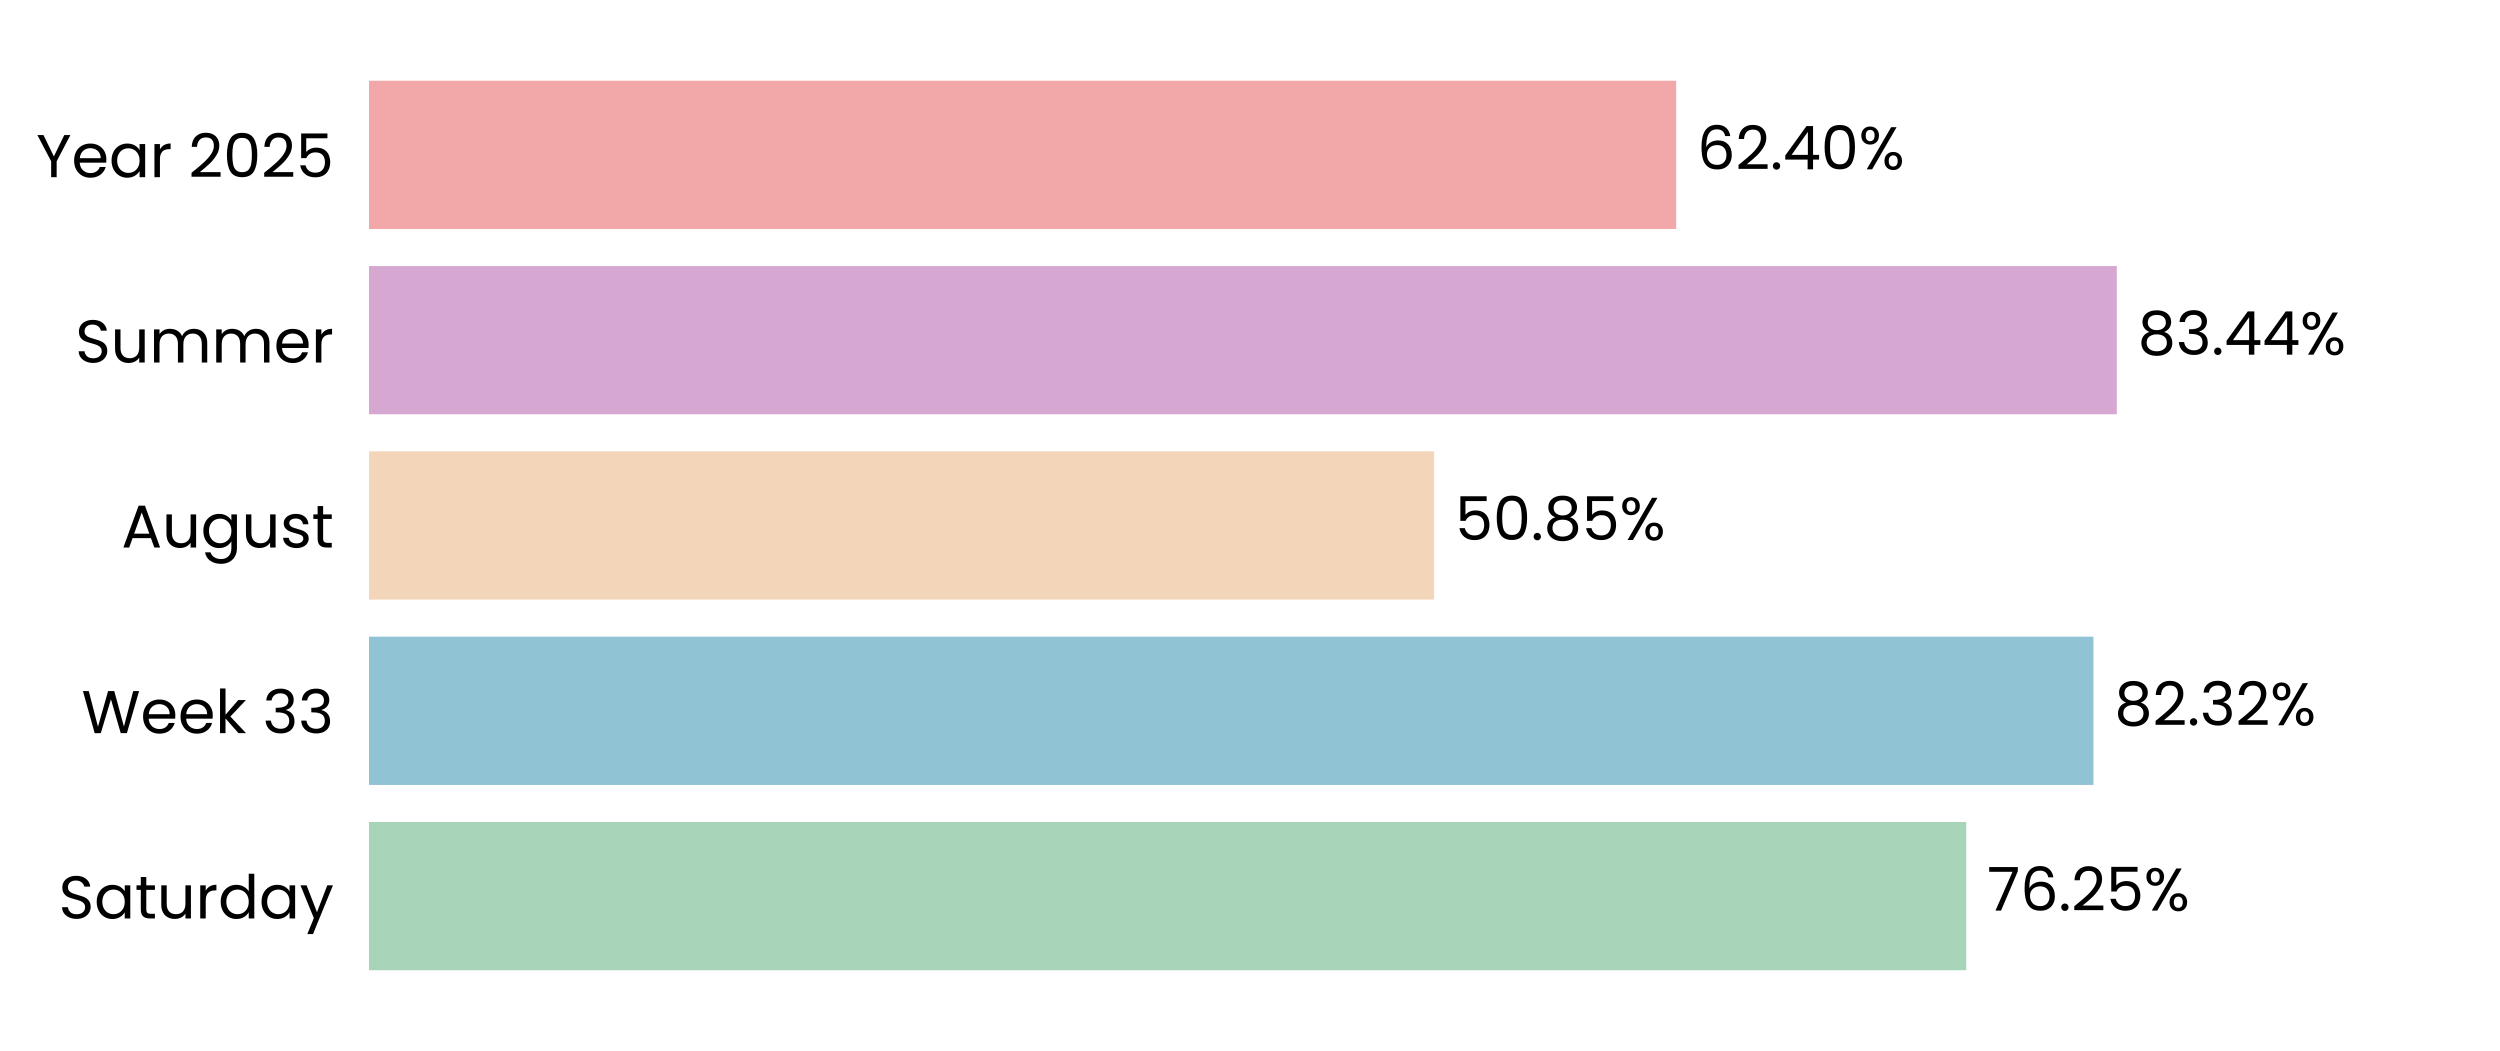
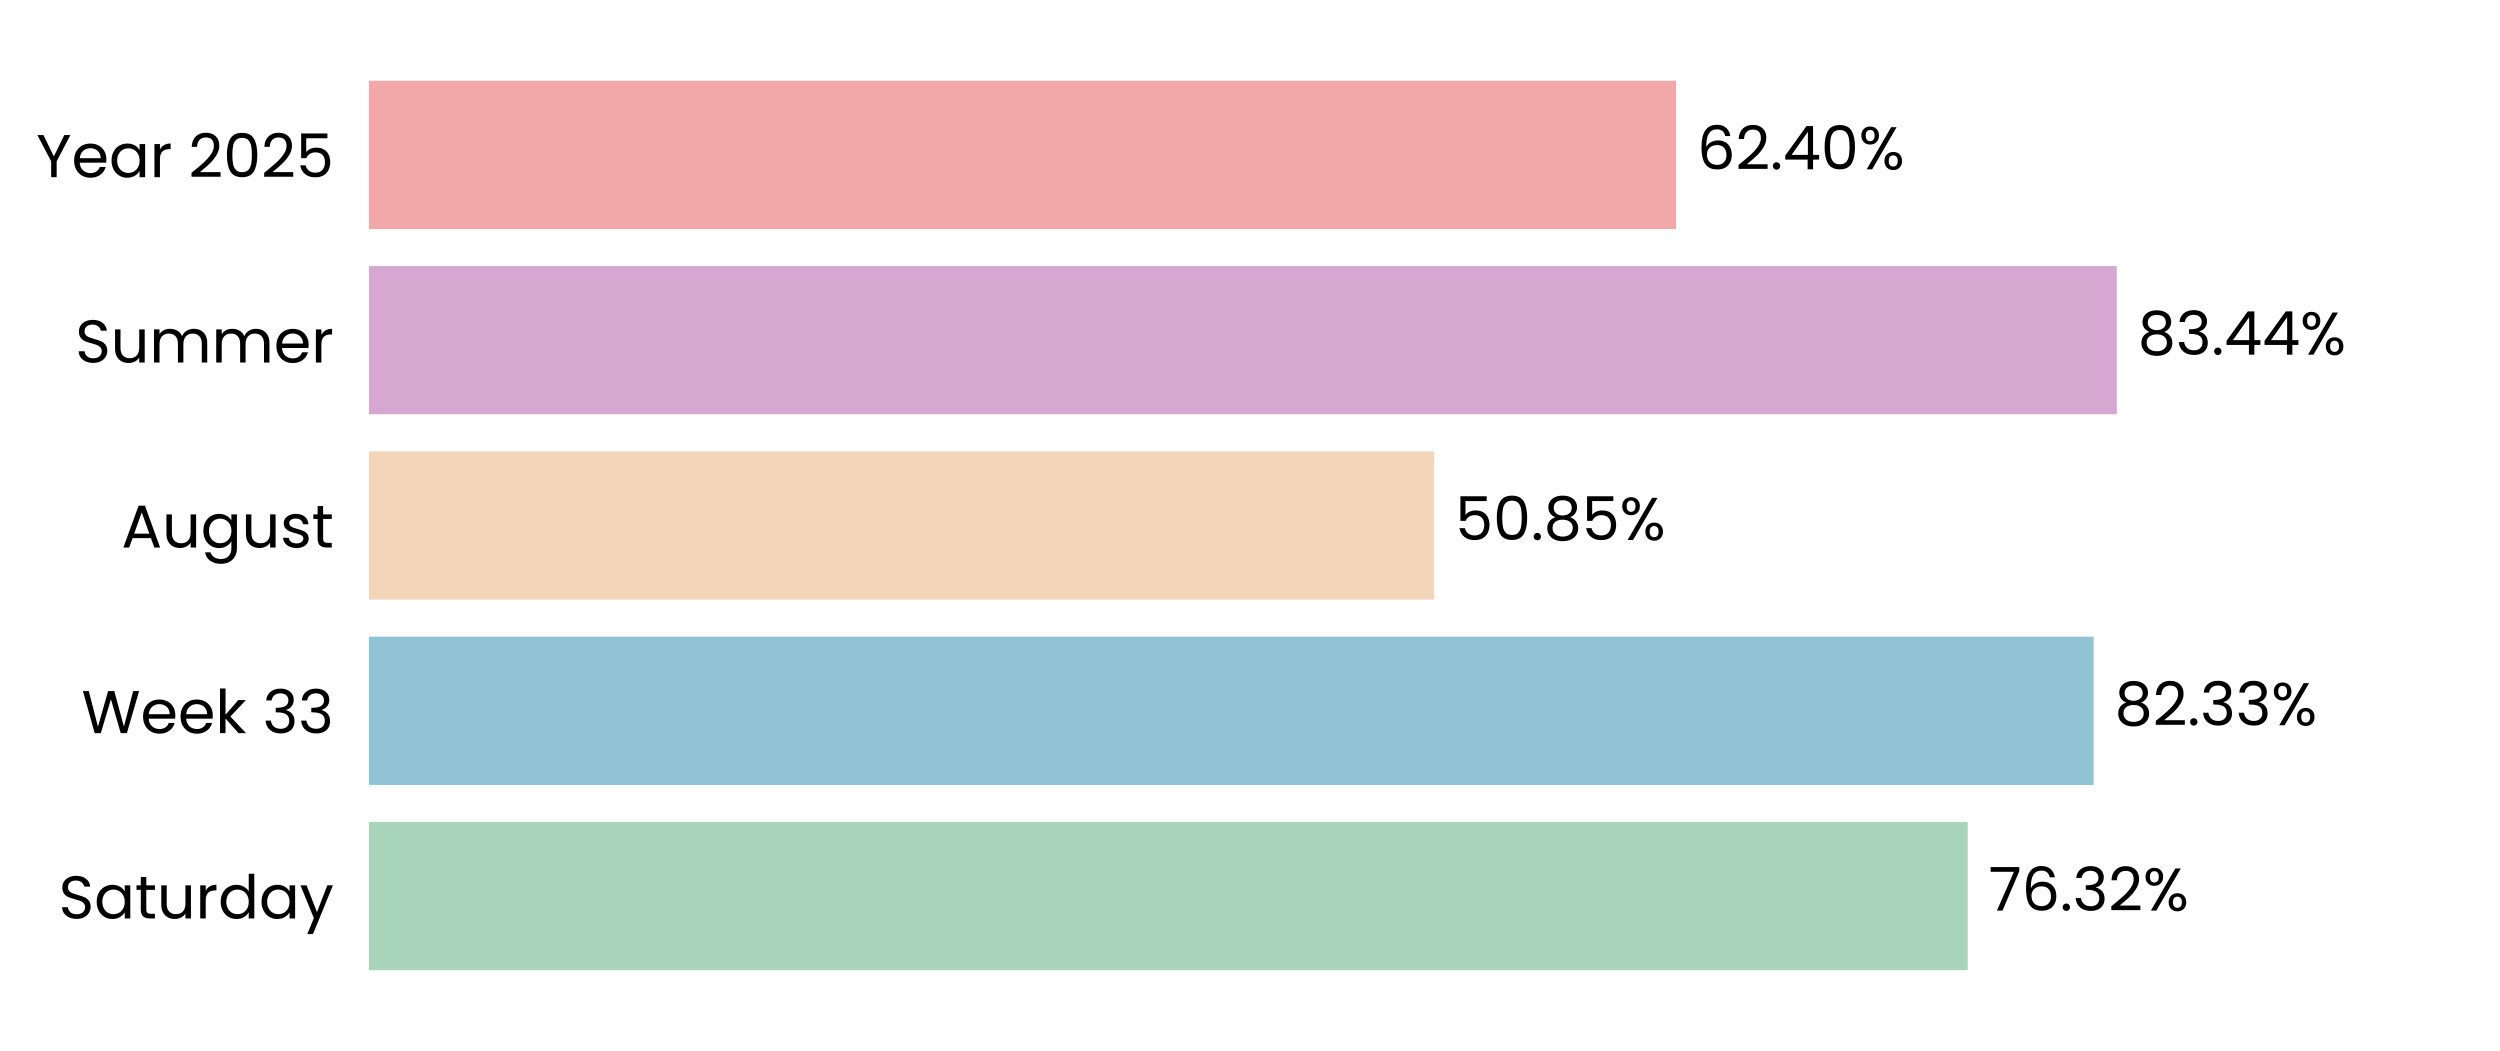
<svg xmlns="http://www.w3.org/2000/svg" xmlns:xlink="http://www.w3.org/1999/xlink" width="496.691pt" height="208.8pt" viewBox="0 0 496.691 208.8" version="1.1">
  <defs>
    <style type="text/css">*{stroke-linejoin: round; stroke-linecap: butt}</style>
  </defs>
  <g id="figure_1">
    <g id="patch_1">
      <path d="M 0 208.8  L 496.691 208.8  L 496.691 0  L 0 0  L 0 208.8  z " style="fill: none" />
    </g>
    <g id="axes_1">
      <g id="patch_2">
        <path d="M 73.311 201.6  L 489.491 201.6  L 489.491 7.2  L 73.311 7.2  L 73.311 201.6  z " style="fill: none" />
      </g>
      <g id="patch_3">
-         <path d="M 73.311 192.764  L 390.649 192.764  L 390.649 163.309  L 73.311 163.309  z " clip-path="url(#p6dec5dfbb4)" style="fill: #a8d5ba" />
+         <path d="M 73.311 192.764  L 390.938 192.764  L 390.938 163.309  L 73.311 163.309  z " clip-path="url(#pa972536aa3)" style="fill: #a8d5ba" />
      </g>
      <g id="patch_4">
-         <path d="M 73.311 155.945  L 415.917 155.945  L 415.917 126.491  L 73.311 126.491  z " clip-path="url(#p6dec5dfbb4)" style="fill: #90c3d4" />
+         <path d="M 73.311 155.945  L 415.958 155.945  L 415.958 126.491  L 73.311 126.491  z " clip-path="url(#pa972536aa3)" style="fill: #90c3d4" />
      </g>
      <g id="patch_5">
-         <path d="M 73.311 119.127  L 284.925 119.127  L 284.925 89.673  L 73.311 89.673  z " clip-path="url(#p6dec5dfbb4)" style="fill: #f3d6ba" />
+         <path d="M 73.311 119.127  L 284.935 119.127  L 284.935 89.673  L 73.311 89.673  z " clip-path="url(#pa972536aa3)" style="fill: #f3d6ba" />
      </g>
      <g id="patch_6">
-         <path d="M 73.311 82.309  L 420.561 82.309  L 420.561 52.855  L 73.311 52.855  z " clip-path="url(#p6dec5dfbb4)" style="fill: #d6a8d1" />
+         <path d="M 73.311 82.309  L 420.565 82.309  L 420.565 52.855  L 73.311 52.855  z " clip-path="url(#pa972536aa3)" style="fill: #d6a8d1" />
      </g>
      <g id="patch_7">
-         <path d="M 73.311 45.491  L 333.01 45.491  L 333.01 16.036  L 73.311 16.036  z " clip-path="url(#p6dec5dfbb4)" style="fill: #f2a8a8" />
+         <path d="M 73.311 45.491  L 333.011 45.491  L 333.011 16.036  L 73.311 16.036  z " clip-path="url(#pa972536aa3)" style="fill: #f2a8a8" />
      </g>
      <g id="matplotlib.axis_1">
        <g id="ytick_1">
          <g id="text_1">
            <g transform="translate(11.65312 182.4764) scale(0.12 -0.12)">
              <defs>
                <path id="Poppins-Regular-53" d="M 1907 -45  Q 1466 -45 1117 112  Q 768 269 569 547  Q 371 826 365 1190  L 986 1190  Q 1018 877 1245 662  Q 1472 448 1907 448  Q 2323 448 2563 656  Q 2803 864 2803 1190  Q 2803 1446 2662 1606  Q 2522 1766 2310 1849  Q 2099 1933 1741 2029  Q 1299 2144 1033 2259  Q 768 2374 579 2620  Q 390 2867 390 3283  Q 390 3648 576 3929  Q 762 4211 1098 4364  Q 1434 4518 1869 4518  Q 2496 4518 2896 4204  Q 3296 3891 3347 3373  L 2707 3373  Q 2675 3629 2438 3824  Q 2202 4019 1811 4019  Q 1446 4019 1216 3830  Q 986 3642 986 3302  Q 986 3059 1123 2905  Q 1261 2752 1462 2672  Q 1664 2592 2029 2490  Q 2470 2368 2739 2249  Q 3008 2131 3200 1884  Q 3392 1638 3392 1216  Q 3392 890 3219 602  Q 3046 314 2707 134  Q 2368 -45 1907 -45  z " transform="scale(0.015625)" />
                <path id="Poppins-Regular-61" d="M 275 1766  Q 275 2304 492 2710  Q 710 3117 1091 3341  Q 1472 3565 1939 3565  Q 2400 3565 2739 3366  Q 3078 3168 3245 2867  L 3245 3507  L 3834 3507  L 3834 0  L 3245 0  L 3245 653  Q 3072 346 2729 144  Q 2387 -58 1933 -58  Q 1466 -58 1088 172  Q 710 403 492 819  Q 275 1235 275 1766  z M 3245 1760  Q 3245 2157 3085 2451  Q 2925 2746 2653 2902  Q 2381 3059 2054 3059  Q 1728 3059 1459 2905  Q 1190 2752 1030 2457  Q 870 2163 870 1766  Q 870 1363 1030 1065  Q 1190 768 1459 611  Q 1728 454 2054 454  Q 2381 454 2653 611  Q 2925 768 3085 1065  Q 3245 1363 3245 1760  z " transform="scale(0.015625)" />
                <path id="Poppins-Regular-74" d="M 1203 3027  L 1203 960  Q 1203 704 1312 598  Q 1421 493 1690 493  L 2118 493  L 2118 0  L 1594 0  Q 1107 0 864 224  Q 621 448 621 960  L 621 3027  L 166 3027  L 166 3507  L 621 3507  L 621 4390  L 1203 4390  L 1203 3507  L 2118 3507  L 2118 3027  L 1203 3027  z " transform="scale(0.015625)" />
                <path id="Poppins-Regular-75" d="M 3603 3507  L 3603 0  L 3021 0  L 3021 518  Q 2854 250 2556 99  Q 2259 -51 1901 -51  Q 1491 -51 1164 118  Q 838 288 649 627  Q 461 966 461 1453  L 461 3507  L 1037 3507  L 1037 1530  Q 1037 1011 1299 732  Q 1562 454 2016 454  Q 2483 454 2752 742  Q 3021 1030 3021 1581  L 3021 3507  L 3603 3507  z " transform="scale(0.015625)" />
                <path id="Poppins-Regular-72" d="M 1075 2938  Q 1229 3238 1513 3404  Q 1798 3571 2208 3571  L 2208 2970  L 2054 2970  Q 1075 2970 1075 1907  L 1075 0  L 493 0  L 493 3507  L 1075 3507  L 1075 2938  z " transform="scale(0.015625)" />
                <path id="Poppins-Regular-64" d="M 275 1766  Q 275 2304 492 2710  Q 710 3117 1091 3341  Q 1472 3565 1946 3565  Q 2355 3565 2707 3376  Q 3059 3187 3245 2880  L 3245 4736  L 3834 4736  L 3834 0  L 3245 0  L 3245 659  Q 3072 346 2733 144  Q 2394 -58 1939 -58  Q 1472 -58 1091 172  Q 710 403 492 819  Q 275 1235 275 1766  z M 3245 1760  Q 3245 2157 3085 2451  Q 2925 2746 2653 2902  Q 2381 3059 2054 3059  Q 1728 3059 1459 2905  Q 1190 2752 1030 2457  Q 870 2163 870 1766  Q 870 1363 1030 1065  Q 1190 768 1459 611  Q 1728 454 2054 454  Q 2381 454 2653 611  Q 2925 768 3085 1065  Q 3245 1363 3245 1760  z " transform="scale(0.015625)" />
                <path id="Poppins-Regular-79" d="M 3514 3507  L 1402 -1651  L 800 -1651  L 1491 38  L 77 3507  L 723 3507  L 1824 666  L 2912 3507  L 3514 3507  z " transform="scale(0.015625)" />
              </defs>
              <use xlink:href="#Poppins-Regular-53" />
              <use xlink:href="#Poppins-Regular-61" transform="translate(58.7 0)" />
              <use xlink:href="#Poppins-Regular-74" transform="translate(126.3 0)" />
              <use xlink:href="#Poppins-Regular-75" transform="translate(162.7 0)" />
              <use xlink:href="#Poppins-Regular-72" transform="translate(226.7 0)" />
              <use xlink:href="#Poppins-Regular-64" transform="translate(264 0)" />
              <use xlink:href="#Poppins-Regular-61" transform="translate(331.5999 0)" />
              <use xlink:href="#Poppins-Regular-79" transform="translate(399.1999 0)" />
            </g>
          </g>
        </g>
        <g id="ytick_2">
          <g id="text_2">
            <g transform="translate(16.19813 145.6582) scale(0.12 -0.12)">
              <defs>
                <path id="Poppins-Regular-57" d="M 6099 4461  L 4806 0  L 4154 0  L 3117 3590  L 2042 0  L 1395 -6  L 147 4461  L 768 4461  L 1741 678  L 2816 4461  L 3469 4461  L 4493 691  L 5472 4461  L 6099 4461  z " transform="scale(0.015625)" />
                <path id="Poppins-Regular-65" d="M 3693 1888  Q 3693 1722 3674 1536  L 870 1536  Q 902 1018 1225 726  Q 1549 435 2010 435  Q 2387 435 2640 611  Q 2893 787 2995 1082  L 3622 1082  Q 3482 576 3059 259  Q 2637 -58 2010 -58  Q 1510 -58 1116 166  Q 723 390 499 803  Q 275 1216 275 1760  Q 275 2304 492 2713  Q 710 3123 1104 3344  Q 1498 3565 2010 3565  Q 2509 3565 2893 3347  Q 3277 3130 3485 2749  Q 3693 2368 3693 1888  z M 3091 2010  Q 3091 2342 2944 2582  Q 2797 2822 2544 2947  Q 2291 3072 1984 3072  Q 1542 3072 1232 2790  Q 922 2509 877 2010  L 3091 2010  z " transform="scale(0.015625)" />
                <path id="Poppins-Regular-6b" d="M 2451 0  L 1075 1549  L 1075 0  L 493 0  L 493 4736  L 1075 4736  L 1075 1952  L 2426 3507  L 3238 3507  L 1587 1760  L 3245 0  L 2451 0  z " transform="scale(0.015625)" />
                <path id="Poppins-Regular-20" transform="scale(0.015625)" />
                <path id="Poppins-Regular-33" d="M 384 3462  Q 429 4051 838 4384  Q 1248 4717 1901 4717  Q 2336 4717 2653 4560  Q 2970 4403 3133 4134  Q 3296 3866 3296 3526  Q 3296 3130 3069 2842  Q 2842 2554 2477 2470  L 2477 2438  Q 2893 2336 3136 2035  Q 3379 1734 3379 1248  Q 3379 883 3212 592  Q 3046 301 2713 134  Q 2381 -32 1914 -32  Q 1235 -32 800 323  Q 365 678 314 1331  L 877 1331  Q 922 947 1190 704  Q 1459 461 1907 461  Q 2355 461 2588 694  Q 2822 928 2822 1299  Q 2822 1779 2502 1990  Q 2182 2202 1536 2202  L 1389 2202  L 1389 2688  L 1542 2688  Q 2131 2694 2432 2883  Q 2733 3072 2733 3469  Q 2733 3808 2512 4013  Q 2291 4218 1882 4218  Q 1485 4218 1241 4013  Q 998 3808 954 3462  L 384 3462  z " transform="scale(0.015625)" />
              </defs>
              <use xlink:href="#Poppins-Regular-57" />
              <use xlink:href="#Poppins-Regular-65" transform="translate(97.59999 0)" />
              <use xlink:href="#Poppins-Regular-65" transform="translate(159.6 0)" />
              <use xlink:href="#Poppins-Regular-6b" transform="translate(221.6 0)" />
              <use xlink:href="#Poppins-Regular-20" transform="translate(273.0999 0)" />
              <use xlink:href="#Poppins-Regular-33" transform="translate(299.7999 0)" />
              <use xlink:href="#Poppins-Regular-33" transform="translate(358.6999 0)" />
            </g>
          </g>
        </g>
        <g id="ytick_3">
          <g id="text_3">
            <g transform="translate(24.11812 108.78) scale(0.12 -0.12)">
              <defs>
                <path id="Poppins-Regular-41" d="M 3130 992  L 1184 992  L 826 0  L 211 0  L 1824 4435  L 2496 4435  L 4102 0  L 3488 0  L 3130 992  z M 2963 1466  L 2157 3718  L 1350 1466  L 2963 1466  z " transform="scale(0.015625)" />
                <path id="Poppins-Regular-67" d="M 1939 3565  Q 2394 3565 2736 3366  Q 3078 3168 3245 2867  L 3245 3507  L 3834 3507  L 3834 -77  Q 3834 -557 3629 -931  Q 3424 -1306 3043 -1517  Q 2662 -1728 2157 -1728  Q 1466 -1728 1005 -1401  Q 544 -1075 461 -512  L 1037 -512  Q 1133 -832 1433 -1027  Q 1734 -1222 2157 -1222  Q 2637 -1222 2941 -921  Q 3245 -621 3245 -77  L 3245 659  Q 3072 352 2733 147  Q 2394 -58 1939 -58  Q 1472 -58 1091 172  Q 710 403 492 819  Q 275 1235 275 1766  Q 275 2304 492 2710  Q 710 3117 1091 3341  Q 1472 3565 1939 3565  z M 3245 1760  Q 3245 2157 3085 2451  Q 2925 2746 2653 2902  Q 2381 3059 2054 3059  Q 1728 3059 1459 2905  Q 1190 2752 1030 2457  Q 870 2163 870 1766  Q 870 1363 1030 1065  Q 1190 768 1459 611  Q 1728 454 2054 454  Q 2381 454 2653 611  Q 2925 768 3085 1065  Q 3245 1363 3245 1760  z " transform="scale(0.015625)" />
                <path id="Poppins-Regular-73" d="M 1734 -58  Q 1331 -58 1011 80  Q 691 218 505 464  Q 320 710 301 1030  L 902 1030  Q 928 768 1149 601  Q 1370 435 1728 435  Q 2061 435 2253 582  Q 2445 730 2445 954  Q 2445 1184 2240 1296  Q 2035 1408 1606 1517  Q 1216 1619 969 1724  Q 723 1830 547 2038  Q 371 2246 371 2586  Q 371 2854 531 3078  Q 691 3302 985 3433  Q 1280 3565 1658 3565  Q 2240 3565 2598 3270  Q 2957 2976 2982 2464  L 2400 2464  Q 2381 2739 2179 2905  Q 1978 3072 1638 3072  Q 1325 3072 1139 2937  Q 954 2803 954 2586  Q 954 2413 1066 2301  Q 1178 2189 1347 2121  Q 1517 2054 1818 1971  Q 2195 1869 2432 1769  Q 2669 1670 2838 1472  Q 3008 1274 3014 954  Q 3014 666 2854 435  Q 2694 205 2403 73  Q 2112 -58 1734 -58  z " transform="scale(0.015625)" />
              </defs>
              <use xlink:href="#Poppins-Regular-41" />
              <use xlink:href="#Poppins-Regular-75" transform="translate(67.39999 0)" />
              <use xlink:href="#Poppins-Regular-67" transform="translate(131.4 0)" />
              <use xlink:href="#Poppins-Regular-75" transform="translate(199 0)" />
              <use xlink:href="#Poppins-Regular-73" transform="translate(263 0)" />
              <use xlink:href="#Poppins-Regular-74" transform="translate(315.2 0)" />
            </g>
          </g>
        </g>
        <g id="ytick_4">
          <g id="text_4">
            <g transform="translate(14.95125 72.02182) scale(0.12 -0.12)">
              <defs>
                <path id="Poppins-Regular-6d" d="M 4710 3571  Q 5120 3571 5440 3401  Q 5760 3232 5945 2893  Q 6131 2554 6131 2067  L 6131 0  L 5555 0  L 5555 1984  Q 5555 2509 5296 2787  Q 5037 3066 4595 3066  Q 4141 3066 3872 2774  Q 3603 2483 3603 1933  L 3603 0  L 3027 0  L 3027 1984  Q 3027 2509 2768 2787  Q 2509 3066 2067 3066  Q 1613 3066 1344 2774  Q 1075 2483 1075 1933  L 1075 0  L 493 0  L 493 3507  L 1075 3507  L 1075 3002  Q 1248 3277 1539 3424  Q 1830 3571 2182 3571  Q 2624 3571 2963 3372  Q 3302 3174 3469 2790  Q 3616 3162 3955 3366  Q 4294 3571 4710 3571  z " transform="scale(0.015625)" />
              </defs>
              <use xlink:href="#Poppins-Regular-53" />
              <use xlink:href="#Poppins-Regular-75" transform="translate(58.7 0)" />
              <use xlink:href="#Poppins-Regular-6d" transform="translate(122.7 0)" />
              <use xlink:href="#Poppins-Regular-6d" transform="translate(225.7 0)" />
              <use xlink:href="#Poppins-Regular-65" transform="translate(328.7 0)" />
              <use xlink:href="#Poppins-Regular-72" transform="translate(390.6999 0)" />
            </g>
          </g>
        </g>
        <g id="ytick_5">
          <g id="text_5">
            <g transform="translate(7.2 35.20364) scale(0.12 -0.12)">
              <defs>
                <path id="Poppins-Regular-59" d="M 3616 4461  L 2163 1683  L 2163 0  L 1581 0  L 1581 1683  L 122 4461  L 768 4461  L 1869 2202  L 2970 4461  L 3616 4461  z " transform="scale(0.015625)" />
                <path id="Poppins-Regular-32" d="M 326 467  Q 1139 1120 1600 1539  Q 2061 1958 2377 2416  Q 2694 2874 2694 3315  Q 2694 3731 2492 3971  Q 2291 4211 1843 4211  Q 1408 4211 1168 3939  Q 928 3667 909 3213  L 346 3213  Q 371 3930 780 4320  Q 1190 4710 1837 4710  Q 2496 4710 2883 4345  Q 3270 3981 3270 3341  Q 3270 2810 2953 2307  Q 2637 1805 2233 1424  Q 1830 1043 1203 538  L 3405 538  L 3405 51  L 326 51  L 326 467  z " transform="scale(0.015625)" />
                <path id="Poppins-Regular-30" d="M 397 2362  Q 397 3462 755 4080  Q 1114 4698 2010 4698  Q 2899 4698 3257 4080  Q 3616 3462 3616 2362  Q 3616 1242 3257 621  Q 2899 0 2010 0  Q 1114 0 755 621  Q 397 1242 397 2362  z M 3040 2362  Q 3040 2918 2966 3305  Q 2893 3693 2665 3929  Q 2438 4166 2010 4166  Q 1574 4166 1347 3929  Q 1120 3693 1046 3305  Q 973 2918 973 2362  Q 973 1786 1046 1395  Q 1120 1005 1347 768  Q 1574 531 2010 531  Q 2438 531 2665 768  Q 2893 1005 2966 1395  Q 3040 1786 3040 2362  z " transform="scale(0.015625)" />
                <path id="Poppins-Regular-35" d="M 3347 4122  L 1101 4122  L 1101 2662  Q 1248 2867 1536 2998  Q 1824 3130 2157 3130  Q 2688 3130 3021 2909  Q 3354 2688 3498 2339  Q 3642 1990 3642 1600  Q 3642 1139 3469 774  Q 3296 410 2941 198  Q 2586 -13 2061 -13  Q 1389 -13 973 332  Q 557 678 467 1254  L 1037 1254  Q 1120 890 1389 685  Q 1658 480 2067 480  Q 2573 480 2829 784  Q 3085 1088 3085 1587  Q 3085 2086 2829 2358  Q 2573 2630 2074 2630  Q 1734 2630 1481 2467  Q 1229 2304 1114 2022  L 563 2022  L 563 4634  L 3347 4634  L 3347 4122  z " transform="scale(0.015625)" />
              </defs>
              <use xlink:href="#Poppins-Regular-59" />
              <use xlink:href="#Poppins-Regular-65" transform="translate(58.39999 0)" />
              <use xlink:href="#Poppins-Regular-61" transform="translate(120.4 0)" />
              <use xlink:href="#Poppins-Regular-72" transform="translate(188 0)" />
              <use xlink:href="#Poppins-Regular-20" transform="translate(225.3 0)" />
              <use xlink:href="#Poppins-Regular-32" transform="translate(252 0)" />
              <use xlink:href="#Poppins-Regular-30" transform="translate(309.4999 0)" />
              <use xlink:href="#Poppins-Regular-32" transform="translate(372.2999 0)" />
              <use xlink:href="#Poppins-Regular-35" transform="translate(429.7999 0)" />
            </g>
          </g>
        </g>
      </g>
      <g id="text_6">
-         <g transform="translate(394.8103 180.9164) scale(0.12 -0.12)">
+         <g transform="translate(395.0993 180.9164) scale(0.12 -0.12)">
          <defs>
            <path id="Poppins-Regular-37" d="M 3245 4173  L 1466 0  L 877 0  L 2682 4115  L 211 4115  L 211 4614  L 3245 4614  L 3245 4173  z " transform="scale(0.015625)" />
            <path id="Poppins-Regular-36" d="M 2976 3526  Q 2835 4237 2099 4237  Q 1530 4237 1248 3798  Q 966 3360 973 2355  Q 1120 2688 1462 2877  Q 1805 3066 2227 3066  Q 2886 3066 3280 2656  Q 3674 2246 3674 1523  Q 3674 1088 3504 742  Q 3334 397 2992 192  Q 2650 -13 2163 -13  Q 1504 -13 1133 281  Q 762 576 614 1094  Q 467 1613 467 2374  Q 467 4723 2106 4723  Q 2733 4723 3091 4384  Q 3450 4045 3514 3526  L 2976 3526  z M 2106 2573  Q 1830 2573 1587 2461  Q 1344 2349 1193 2121  Q 1043 1894 1043 1568  Q 1043 1082 1324 778  Q 1606 474 2131 474  Q 2579 474 2844 752  Q 3110 1030 3110 1504  Q 3110 2003 2854 2288  Q 2598 2573 2106 2573  z " transform="scale(0.015625)" />
            <path id="Poppins-Regular-2e" d="M 678 -38  Q 512 -38 397 77  Q 282 192 282 358  Q 282 525 397 640  Q 512 755 678 755  Q 838 755 950 640  Q 1062 525 1062 358  Q 1062 192 950 77  Q 838 -38 678 -38  z " transform="scale(0.015625)" />
            <path id="Poppins-Regular-25" d="M 269 3584  Q 269 4019 531 4278  Q 794 4538 1203 4538  Q 1613 4538 1875 4278  Q 2138 4019 2138 3584  Q 2138 3142 1875 2883  Q 1613 2624 1203 2624  Q 794 2624 531 2883  Q 269 3142 269 3584  z M 4006 4467  L 1414 0  L 838 0  L 3430 4467  L 4006 4467  z M 1203 4179  Q 986 4179 861 4028  Q 736 3878 736 3584  Q 736 3290 861 3136  Q 986 2982 1203 2982  Q 1421 2982 1549 3139  Q 1677 3296 1677 3584  Q 1677 3878 1549 4028  Q 1421 4179 1203 4179  z M 2720 883  Q 2720 1325 2982 1584  Q 3245 1843 3654 1843  Q 4064 1843 4323 1584  Q 4582 1325 4582 883  Q 4582 448 4323 185  Q 4064 -77 3654 -77  Q 3245 -77 2982 182  Q 2720 442 2720 883  z M 3648 1478  Q 3430 1478 3302 1328  Q 3174 1178 3174 883  Q 3174 595 3302 444  Q 3430 294 3648 294  Q 3866 294 3994 444  Q 4122 595 4122 883  Q 4122 1178 3994 1328  Q 3866 1478 3648 1478  z " transform="scale(0.015625)" />
          </defs>
          <use xlink:href="#Poppins-Regular-37" />
          <use xlink:href="#Poppins-Regular-36" transform="translate(54.59999 0)" />
          <use xlink:href="#Poppins-Regular-2e" transform="translate(118.1 0)" />
-           <use xlink:href="#Poppins-Regular-32" transform="translate(139.1 0)" />
-           <use xlink:href="#Poppins-Regular-35" transform="translate(196.5999 0)" />
-           <use xlink:href="#Poppins-Regular-25" transform="translate(259.3999 0)" />
+           <use xlink:href="#Poppins-Regular-33" transform="translate(139.1 0)" />
+           <use xlink:href="#Poppins-Regular-32" transform="translate(198 0)" />
+           <use xlink:href="#Poppins-Regular-25" transform="translate(255.4999 0)" />
        </g>
      </g>
      <g id="text_7">
-         <g transform="translate(420.0784 144.0982) scale(0.12 -0.12)">
+         <g transform="translate(420.1197 144.0982) scale(0.12 -0.12)">
          <defs>
            <path id="Poppins-Regular-38" d="M 1242 2406  Q 883 2547 691 2816  Q 499 3085 499 3469  Q 499 3814 672 4092  Q 845 4371 1187 4534  Q 1530 4698 2016 4698  Q 2502 4698 2844 4534  Q 3187 4371 3363 4092  Q 3539 3814 3539 3469  Q 3539 3098 3340 2819  Q 3142 2541 2797 2406  Q 3194 2285 3427 1981  Q 3661 1677 3661 1248  Q 3661 832 3456 521  Q 3251 211 2876 41  Q 2502 -128 2016 -128  Q 1530 -128 1162 41  Q 794 211 589 521  Q 384 832 384 1248  Q 384 1677 614 1984  Q 845 2291 1242 2406  z M 2976 3398  Q 2976 3789 2720 4000  Q 2464 4211 2016 4211  Q 1574 4211 1318 4000  Q 1062 3789 1062 3392  Q 1062 3034 1328 2816  Q 1594 2598 2016 2598  Q 2445 2598 2710 2819  Q 2976 3040 2976 3398  z M 2016 2150  Q 1542 2150 1241 1929  Q 941 1709 941 1267  Q 941 858 1232 608  Q 1523 358 2016 358  Q 2509 358 2797 608  Q 3085 858 3085 1267  Q 3085 1696 2790 1923  Q 2496 2150 2016 2150  z " transform="scale(0.015625)" />
          </defs>
          <use xlink:href="#Poppins-Regular-38" />
          <use xlink:href="#Poppins-Regular-32" transform="translate(63.09999 0)" />
          <use xlink:href="#Poppins-Regular-2e" transform="translate(120.6 0)" />
          <use xlink:href="#Poppins-Regular-33" transform="translate(141.6 0)" />
-           <use xlink:href="#Poppins-Regular-32" transform="translate(200.5 0)" />
-           <use xlink:href="#Poppins-Regular-25" transform="translate(257.9999 0)" />
+           <use xlink:href="#Poppins-Regular-33" transform="translate(200.5 0)" />
+           <use xlink:href="#Poppins-Regular-25" transform="translate(259.3999 0)" />
        </g>
      </g>
      <g id="text_8">
-         <g transform="translate(289.0872 107.28) scale(0.12 -0.12)">
+         <g transform="translate(289.0965 107.28) scale(0.12 -0.12)">
          <use xlink:href="#Poppins-Regular-35" />
          <use xlink:href="#Poppins-Regular-30" transform="translate(62.79999 0)" />
          <use xlink:href="#Poppins-Regular-2e" transform="translate(125.6 0)" />
          <use xlink:href="#Poppins-Regular-38" transform="translate(146.6 0)" />
          <use xlink:href="#Poppins-Regular-35" transform="translate(209.7 0)" />
          <use xlink:href="#Poppins-Regular-25" transform="translate(272.4999 0)" />
        </g>
      </g>
      <g id="text_9">
-         <g transform="translate(424.7232 70.46182) scale(0.12 -0.12)">
+         <g transform="translate(424.7264 70.46182) scale(0.12 -0.12)">
          <defs>
            <path id="Poppins-Regular-34" d="M 256 1030  L 256 1472  L 2502 4582  L 3200 4582  L 3200 1536  L 3840 1536  L 3840 1030  L 3200 1030  L 3200 0  L 2624 0  L 2624 1030  L 256 1030  z M 2650 3974  L 928 1536  L 2650 1536  L 2650 3974  z " transform="scale(0.015625)" />
          </defs>
          <use xlink:href="#Poppins-Regular-38" />
          <use xlink:href="#Poppins-Regular-33" transform="translate(63.09999 0)" />
          <use xlink:href="#Poppins-Regular-2e" transform="translate(122 0)" />
          <use xlink:href="#Poppins-Regular-34" transform="translate(143 0)" />
          <use xlink:href="#Poppins-Regular-34" transform="translate(205.9 0)" />
          <use xlink:href="#Poppins-Regular-25" transform="translate(268.8 0)" />
        </g>
      </g>
      <g id="text_10">
-         <g transform="translate(337.1722 33.64364) scale(0.12 -0.12)">
+         <g transform="translate(337.173 33.64364) scale(0.12 -0.12)">
          <use xlink:href="#Poppins-Regular-36" />
          <use xlink:href="#Poppins-Regular-32" transform="translate(63.49999 0)" />
          <use xlink:href="#Poppins-Regular-2e" transform="translate(121 0)" />
          <use xlink:href="#Poppins-Regular-34" transform="translate(142 0)" />
          <use xlink:href="#Poppins-Regular-30" transform="translate(204.8999 0)" />
          <use xlink:href="#Poppins-Regular-25" transform="translate(267.6999 0)" />
        </g>
      </g>
    </g>
  </g>
  <defs>
-     <clipPath id="p6dec5dfbb4">
+     <clipPath id="pa972536aa3">
      <rect x="73.311" y="7.2" width="416.18" height="194.4" />
    </clipPath>
  </defs>
</svg>
